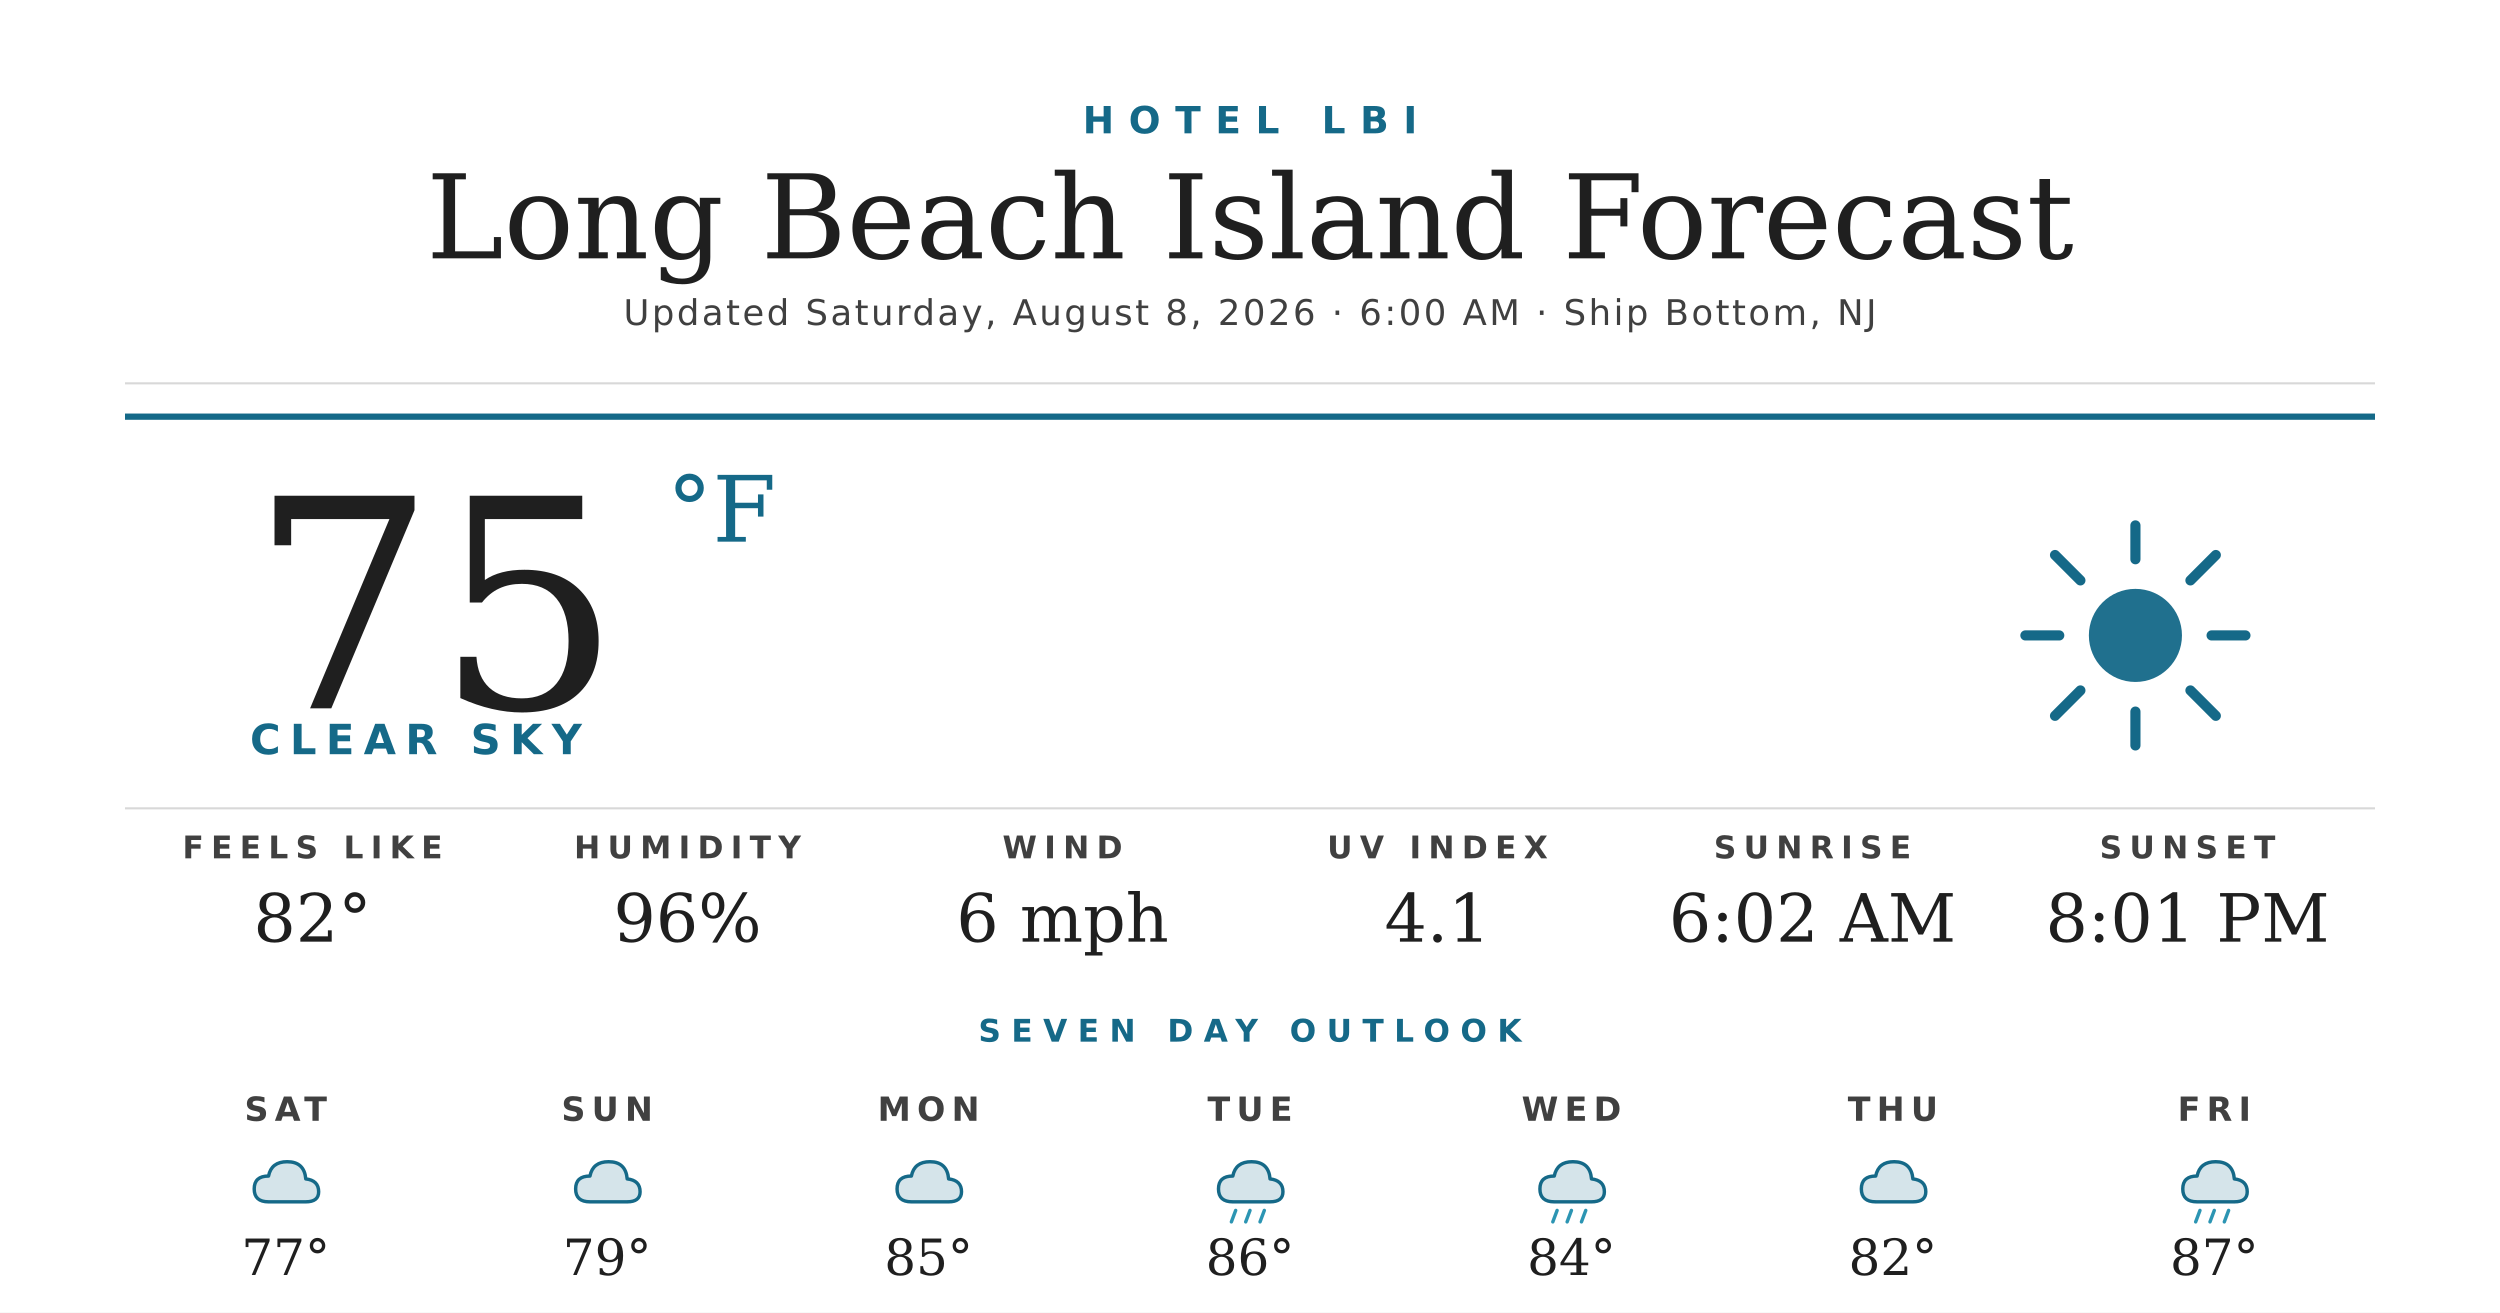
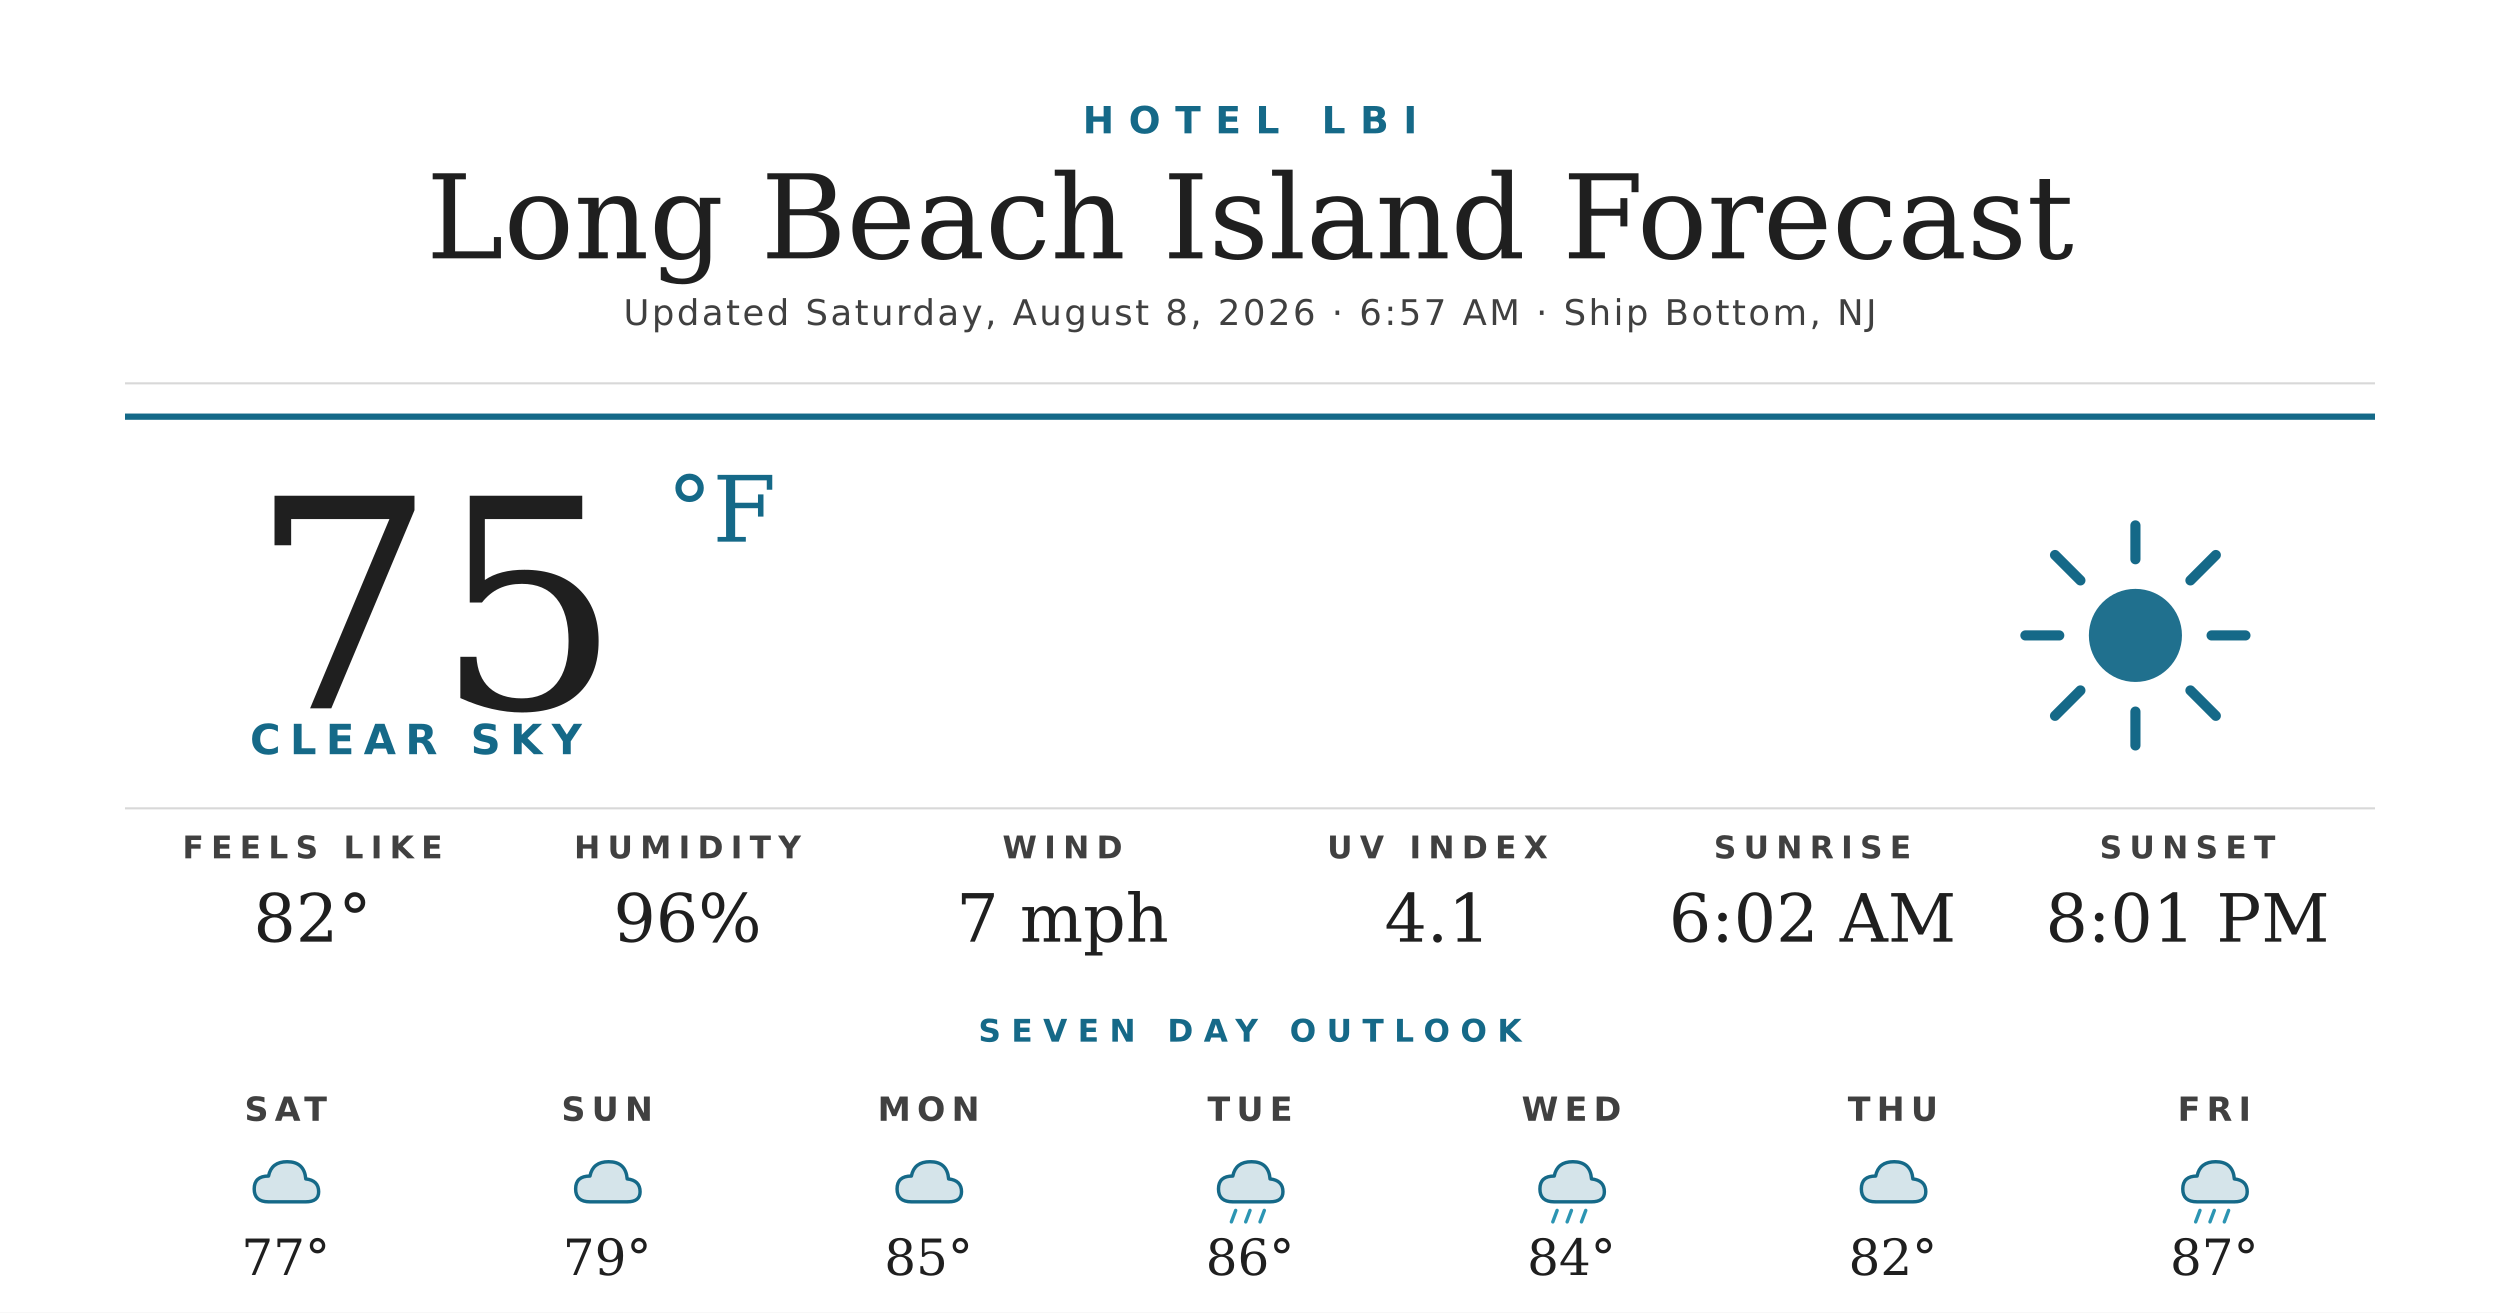
<svg xmlns="http://www.w3.org/2000/svg" width="1200" height="630" viewBox="0 0 1200 630">
  <rect width="1200" height="630" fill="#ffffff" />
  <text x="600" y="64" text-anchor="middle" font-family="'Montserrat Bold', 'Montserrat', 'DejaVu Sans', Helvetica, Arial, sans-serif" font-size="18" font-weight="700" fill="#156988" letter-spacing="7">HOTEL LBI</text>
  <text x="600" y="124" text-anchor="middle" font-family="'Prata', 'DejaVu Serif', Georgia, serif" font-size="56" fill="#1f1f1f">Long Beach Island Forecast</text>
-   <text x="600" y="156" text-anchor="middle" font-family="'Montserrat', 'DejaVu Sans', Helvetica, Arial, sans-serif" font-size="17" font-weight="500" fill="#404040" letter-spacing="1.2">Updated Saturday, August 8, 2026 · 6:00 AM · Ship Bottom, NJ</text>
+   <text x="600" y="156" text-anchor="middle" font-family="'Montserrat', 'DejaVu Sans', Helvetica, Arial, sans-serif" font-size="17" font-weight="500" fill="#404040" letter-spacing="1.2">Updated Saturday, August 8, 2026 · 6:57 AM · Ship Bottom, NJ</text>
  <line x1="60" y1="184" x2="1140" y2="184" stroke="#d8d8d8" stroke-width="1" />
  <line x1="60" y1="200" x2="1140" y2="200" stroke="#156988" stroke-width="3" />
  <text x="120" y="340" font-family="'Prata', 'DejaVu Serif', Georgia, serif" font-size="140" fill="#1f1f1f">75</text>
  <text x="320" y="260" font-family="'Prata', 'DejaVu Serif', Georgia, serif" font-size="44" fill="#156988">°F</text>
  <text x="120" y="362" font-family="'Montserrat Bold', 'Montserrat', 'DejaVu Sans', Helvetica, Arial, sans-serif" font-size="20" font-weight="700" fill="#156988" letter-spacing="4.5">CLEAR SKY</text>
  <g transform="translate(960,240) scale(2.03125)">
    <circle cx="32" cy="32" r="11" fill="#156988" opacity="0.95" />
    <g stroke="#156988" stroke-width="2.4" stroke-linecap="round">
      <line x1="32" y1="6" x2="32" y2="14" />
      <line x1="32" y1="50" x2="32" y2="58" />
      <line x1="6" y1="32" x2="14" y2="32" />
      <line x1="50" y1="32" x2="58" y2="32" />
      <line x1="13" y1="13" x2="19" y2="19" />
      <line x1="45" y1="45" x2="51" y2="51" />
      <line x1="13" y1="51" x2="19" y2="45" />
      <line x1="45" y1="19" x2="51" y2="13" />
    </g>
  </g>
  <line x1="60" y1="388" x2="1140" y2="388" stroke="#d8d8d8" stroke-width="1" />
  <text x="150" y="412" text-anchor="middle" font-family="'Montserrat Bold', 'Montserrat', 'DejaVu Sans', Helvetica, Arial, sans-serif" font-size="15" font-weight="700" fill="#404040" letter-spacing="3.5">FEELS LIKE</text>
  <text x="150" y="452" text-anchor="middle" font-family="'Prata', 'DejaVu Serif', Georgia, serif" font-size="32" fill="#1f1f1f">82°</text>
  <text x="330" y="412" text-anchor="middle" font-family="'Montserrat Bold', 'Montserrat', 'DejaVu Sans', Helvetica, Arial, sans-serif" font-size="15" font-weight="700" fill="#404040" letter-spacing="3.5">HUMIDITY</text>
  <text x="330" y="452" text-anchor="middle" font-family="'Prata', 'DejaVu Serif', Georgia, serif" font-size="32" fill="#1f1f1f">96%</text>
  <text x="510" y="412" text-anchor="middle" font-family="'Montserrat Bold', 'Montserrat', 'DejaVu Sans', Helvetica, Arial, sans-serif" font-size="15" font-weight="700" fill="#404040" letter-spacing="3.5">WIND</text>
-   <text x="510" y="452" text-anchor="middle" font-family="'Prata', 'DejaVu Serif', Georgia, serif" font-size="32" fill="#1f1f1f">6 mph</text>
+   <text x="510" y="452" text-anchor="middle" font-family="'Prata', 'DejaVu Serif', Georgia, serif" font-size="32" fill="#1f1f1f">7 mph</text>
  <text x="690" y="412" text-anchor="middle" font-family="'Montserrat Bold', 'Montserrat', 'DejaVu Sans', Helvetica, Arial, sans-serif" font-size="15" font-weight="700" fill="#404040" letter-spacing="3.5">UV INDEX</text>
  <text x="690" y="452" text-anchor="middle" font-family="'Prata', 'DejaVu Serif', Georgia, serif" font-size="32" fill="#1f1f1f">4.1</text>
  <text x="870" y="412" text-anchor="middle" font-family="'Montserrat Bold', 'Montserrat', 'DejaVu Sans', Helvetica, Arial, sans-serif" font-size="15" font-weight="700" fill="#404040" letter-spacing="3.5">SUNRISE</text>
  <text x="870" y="452" text-anchor="middle" font-family="'Prata', 'DejaVu Serif', Georgia, serif" font-size="32" fill="#1f1f1f">6:02 AM</text>
  <text x="1050" y="412" text-anchor="middle" font-family="'Montserrat Bold', 'Montserrat', 'DejaVu Sans', Helvetica, Arial, sans-serif" font-size="15" font-weight="700" fill="#404040" letter-spacing="3.5">SUNSET</text>
  <text x="1050" y="452" text-anchor="middle" font-family="'Prata', 'DejaVu Serif', Georgia, serif" font-size="32" fill="#1f1f1f">8:01 PM</text>
  <text x="600" y="500" text-anchor="middle" font-family="'Montserrat Bold', 'Montserrat', 'DejaVu Sans', Helvetica, Arial, sans-serif" font-size="15" font-weight="700" fill="#156988" letter-spacing="5">SEVEN DAY OUTLOOK</text>
  <text x="137.143" y="538" text-anchor="middle" font-family="'Montserrat Bold', 'Montserrat', 'DejaVu Sans', Helvetica, Arial, sans-serif" font-size="16" font-weight="700" fill="#404040" letter-spacing="3">SAT</text>
  <g transform="translate(115.1429,548) scale(0.6875)">
    <path d="M20 42 Q10 42 10 33 Q10 24 20 24 Q22 14 33 14 Q45 14 46 26 Q55 27 55 35 Q55 42 46 42 Z" fill="#156988" opacity="0.18" />
    <path d="M20 42 Q10 42 10 33 Q10 24 20 24 Q22 14 33 14 Q45 14 46 26 Q55 27 55 35 Q55 42 46 42 Z" fill="none" stroke="#156988" stroke-width="2.4" stroke-linejoin="round" />
  </g>
  <text x="137.143" y="612" text-anchor="middle" font-family="'Prata', 'DejaVu Serif', Georgia, serif" font-size="24" fill="#1f1f1f">77°</text>
  <text x="291.429" y="538" text-anchor="middle" font-family="'Montserrat Bold', 'Montserrat', 'DejaVu Sans', Helvetica, Arial, sans-serif" font-size="16" font-weight="700" fill="#404040" letter-spacing="3">SUN</text>
  <g transform="translate(269.4286,548) scale(0.6875)">
    <path d="M20 42 Q10 42 10 33 Q10 24 20 24 Q22 14 33 14 Q45 14 46 26 Q55 27 55 35 Q55 42 46 42 Z" fill="#156988" opacity="0.18" />
    <path d="M20 42 Q10 42 10 33 Q10 24 20 24 Q22 14 33 14 Q45 14 46 26 Q55 27 55 35 Q55 42 46 42 Z" fill="none" stroke="#156988" stroke-width="2.4" stroke-linejoin="round" />
  </g>
  <text x="291.429" y="612" text-anchor="middle" font-family="'Prata', 'DejaVu Serif', Georgia, serif" font-size="24" fill="#1f1f1f">79°</text>
  <text x="445.714" y="538" text-anchor="middle" font-family="'Montserrat Bold', 'Montserrat', 'DejaVu Sans', Helvetica, Arial, sans-serif" font-size="16" font-weight="700" fill="#404040" letter-spacing="3">MON</text>
  <g transform="translate(423.7143,548) scale(0.6875)">
    <path d="M20 42 Q10 42 10 33 Q10 24 20 24 Q22 14 33 14 Q45 14 46 26 Q55 27 55 35 Q55 42 46 42 Z" fill="#156988" opacity="0.18" />
    <path d="M20 42 Q10 42 10 33 Q10 24 20 24 Q22 14 33 14 Q45 14 46 26 Q55 27 55 35 Q55 42 46 42 Z" fill="none" stroke="#156988" stroke-width="2.4" stroke-linejoin="round" />
  </g>
  <text x="445.714" y="612" text-anchor="middle" font-family="'Prata', 'DejaVu Serif', Georgia, serif" font-size="24" fill="#1f1f1f">85°</text>
  <text x="600" y="538" text-anchor="middle" font-family="'Montserrat Bold', 'Montserrat', 'DejaVu Sans', Helvetica, Arial, sans-serif" font-size="16" font-weight="700" fill="#404040" letter-spacing="3">TUE</text>
  <g transform="translate(578,548) scale(0.6875)">
    <path d="M20 42 Q10 42 10 33 Q10 24 20 24 Q22 14 33 14 Q45 14 46 26 Q55 27 55 35 Q55 42 46 42 Z" fill="#156988" opacity="0.18" />
    <path d="M20 42 Q10 42 10 33 Q10 24 20 24 Q22 14 33 14 Q45 14 46 26 Q55 27 55 35 Q55 42 46 42 Z" fill="none" stroke="#156988" stroke-width="2.4" stroke-linejoin="round" />
    <g stroke="#2C95B3" stroke-width="2.4" stroke-linecap="round">
      <line x1="22" y1="48" x2="19" y2="56" />
      <line x1="32" y1="48" x2="29" y2="56" />
      <line x1="42" y1="48" x2="39" y2="56" />
    </g>
  </g>
  <text x="600" y="612" text-anchor="middle" font-family="'Prata', 'DejaVu Serif', Georgia, serif" font-size="24" fill="#1f1f1f">86°</text>
  <text x="754.286" y="538" text-anchor="middle" font-family="'Montserrat Bold', 'Montserrat', 'DejaVu Sans', Helvetica, Arial, sans-serif" font-size="16" font-weight="700" fill="#404040" letter-spacing="3">WED</text>
  <g transform="translate(732.2857,548) scale(0.6875)">
    <path d="M20 42 Q10 42 10 33 Q10 24 20 24 Q22 14 33 14 Q45 14 46 26 Q55 27 55 35 Q55 42 46 42 Z" fill="#156988" opacity="0.18" />
    <path d="M20 42 Q10 42 10 33 Q10 24 20 24 Q22 14 33 14 Q45 14 46 26 Q55 27 55 35 Q55 42 46 42 Z" fill="none" stroke="#156988" stroke-width="2.4" stroke-linejoin="round" />
    <g stroke="#2C95B3" stroke-width="2.4" stroke-linecap="round">
      <line x1="22" y1="48" x2="19" y2="56" />
      <line x1="32" y1="48" x2="29" y2="56" />
      <line x1="42" y1="48" x2="39" y2="56" />
    </g>
  </g>
  <text x="754.286" y="612" text-anchor="middle" font-family="'Prata', 'DejaVu Serif', Georgia, serif" font-size="24" fill="#1f1f1f">84°</text>
  <text x="908.571" y="538" text-anchor="middle" font-family="'Montserrat Bold', 'Montserrat', 'DejaVu Sans', Helvetica, Arial, sans-serif" font-size="16" font-weight="700" fill="#404040" letter-spacing="3">THU</text>
  <g transform="translate(886.5714,548) scale(0.6875)">
    <path d="M20 42 Q10 42 10 33 Q10 24 20 24 Q22 14 33 14 Q45 14 46 26 Q55 27 55 35 Q55 42 46 42 Z" fill="#156988" opacity="0.18" />
    <path d="M20 42 Q10 42 10 33 Q10 24 20 24 Q22 14 33 14 Q45 14 46 26 Q55 27 55 35 Q55 42 46 42 Z" fill="none" stroke="#156988" stroke-width="2.4" stroke-linejoin="round" />
  </g>
  <text x="908.571" y="612" text-anchor="middle" font-family="'Prata', 'DejaVu Serif', Georgia, serif" font-size="24" fill="#1f1f1f">82°</text>
  <text x="1062.857" y="538" text-anchor="middle" font-family="'Montserrat Bold', 'Montserrat', 'DejaVu Sans', Helvetica, Arial, sans-serif" font-size="16" font-weight="700" fill="#404040" letter-spacing="3">FRI</text>
  <g transform="translate(1040.857,548) scale(0.6875)">
    <path d="M20 42 Q10 42 10 33 Q10 24 20 24 Q22 14 33 14 Q45 14 46 26 Q55 27 55 35 Q55 42 46 42 Z" fill="#156988" opacity="0.18" />
    <path d="M20 42 Q10 42 10 33 Q10 24 20 24 Q22 14 33 14 Q45 14 46 26 Q55 27 55 35 Q55 42 46 42 Z" fill="none" stroke="#156988" stroke-width="2.4" stroke-linejoin="round" />
    <g stroke="#2C95B3" stroke-width="2.4" stroke-linecap="round">
      <line x1="22" y1="48" x2="19" y2="56" />
      <line x1="32" y1="48" x2="29" y2="56" />
      <line x1="42" y1="48" x2="39" y2="56" />
    </g>
  </g>
  <text x="1062.857" y="612" text-anchor="middle" font-family="'Prata', 'DejaVu Serif', Georgia, serif" font-size="24" fill="#1f1f1f">87°</text>
</svg>
